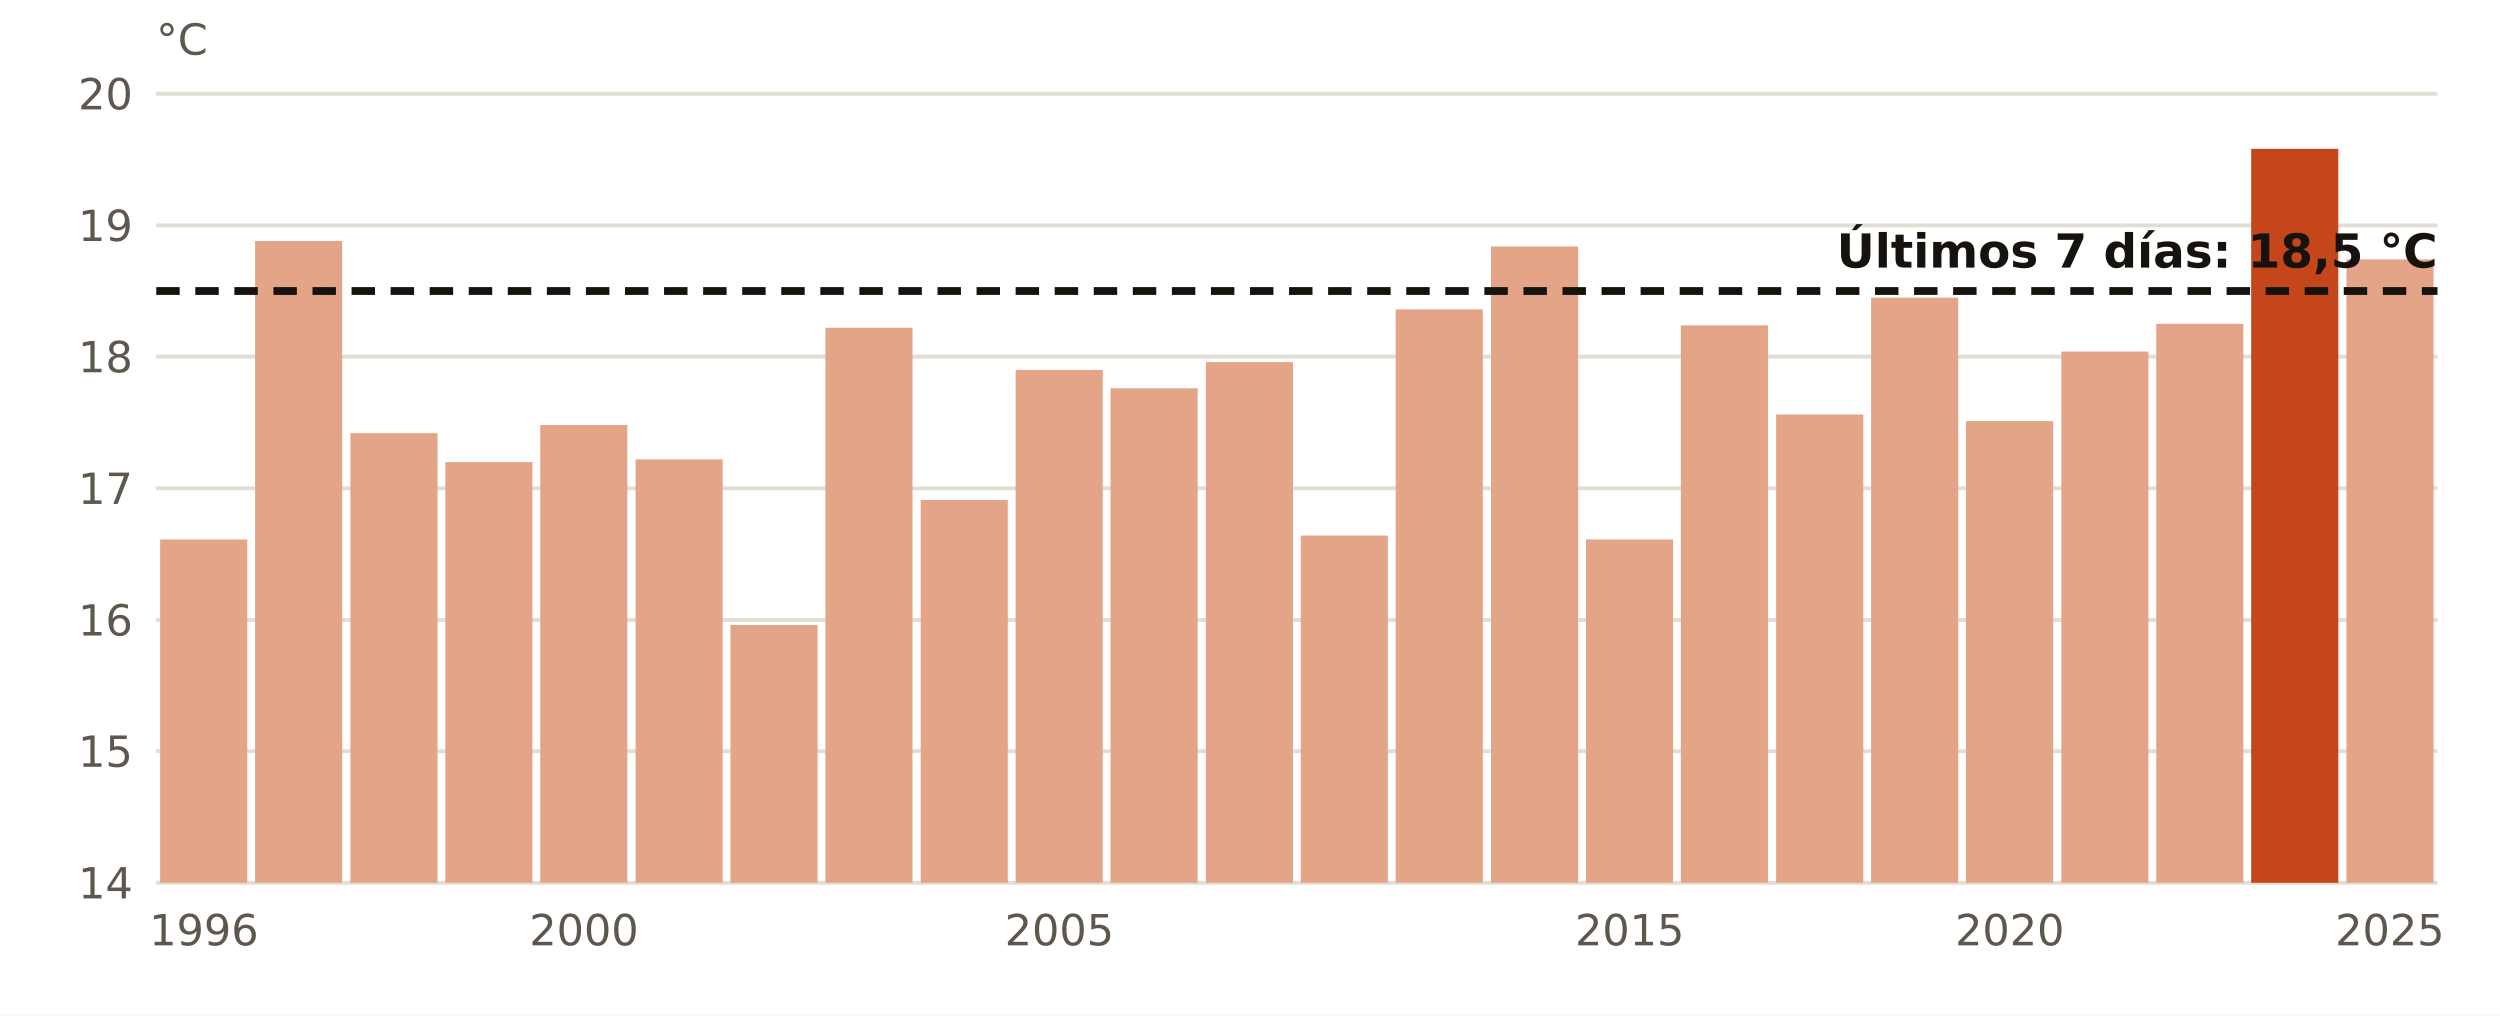
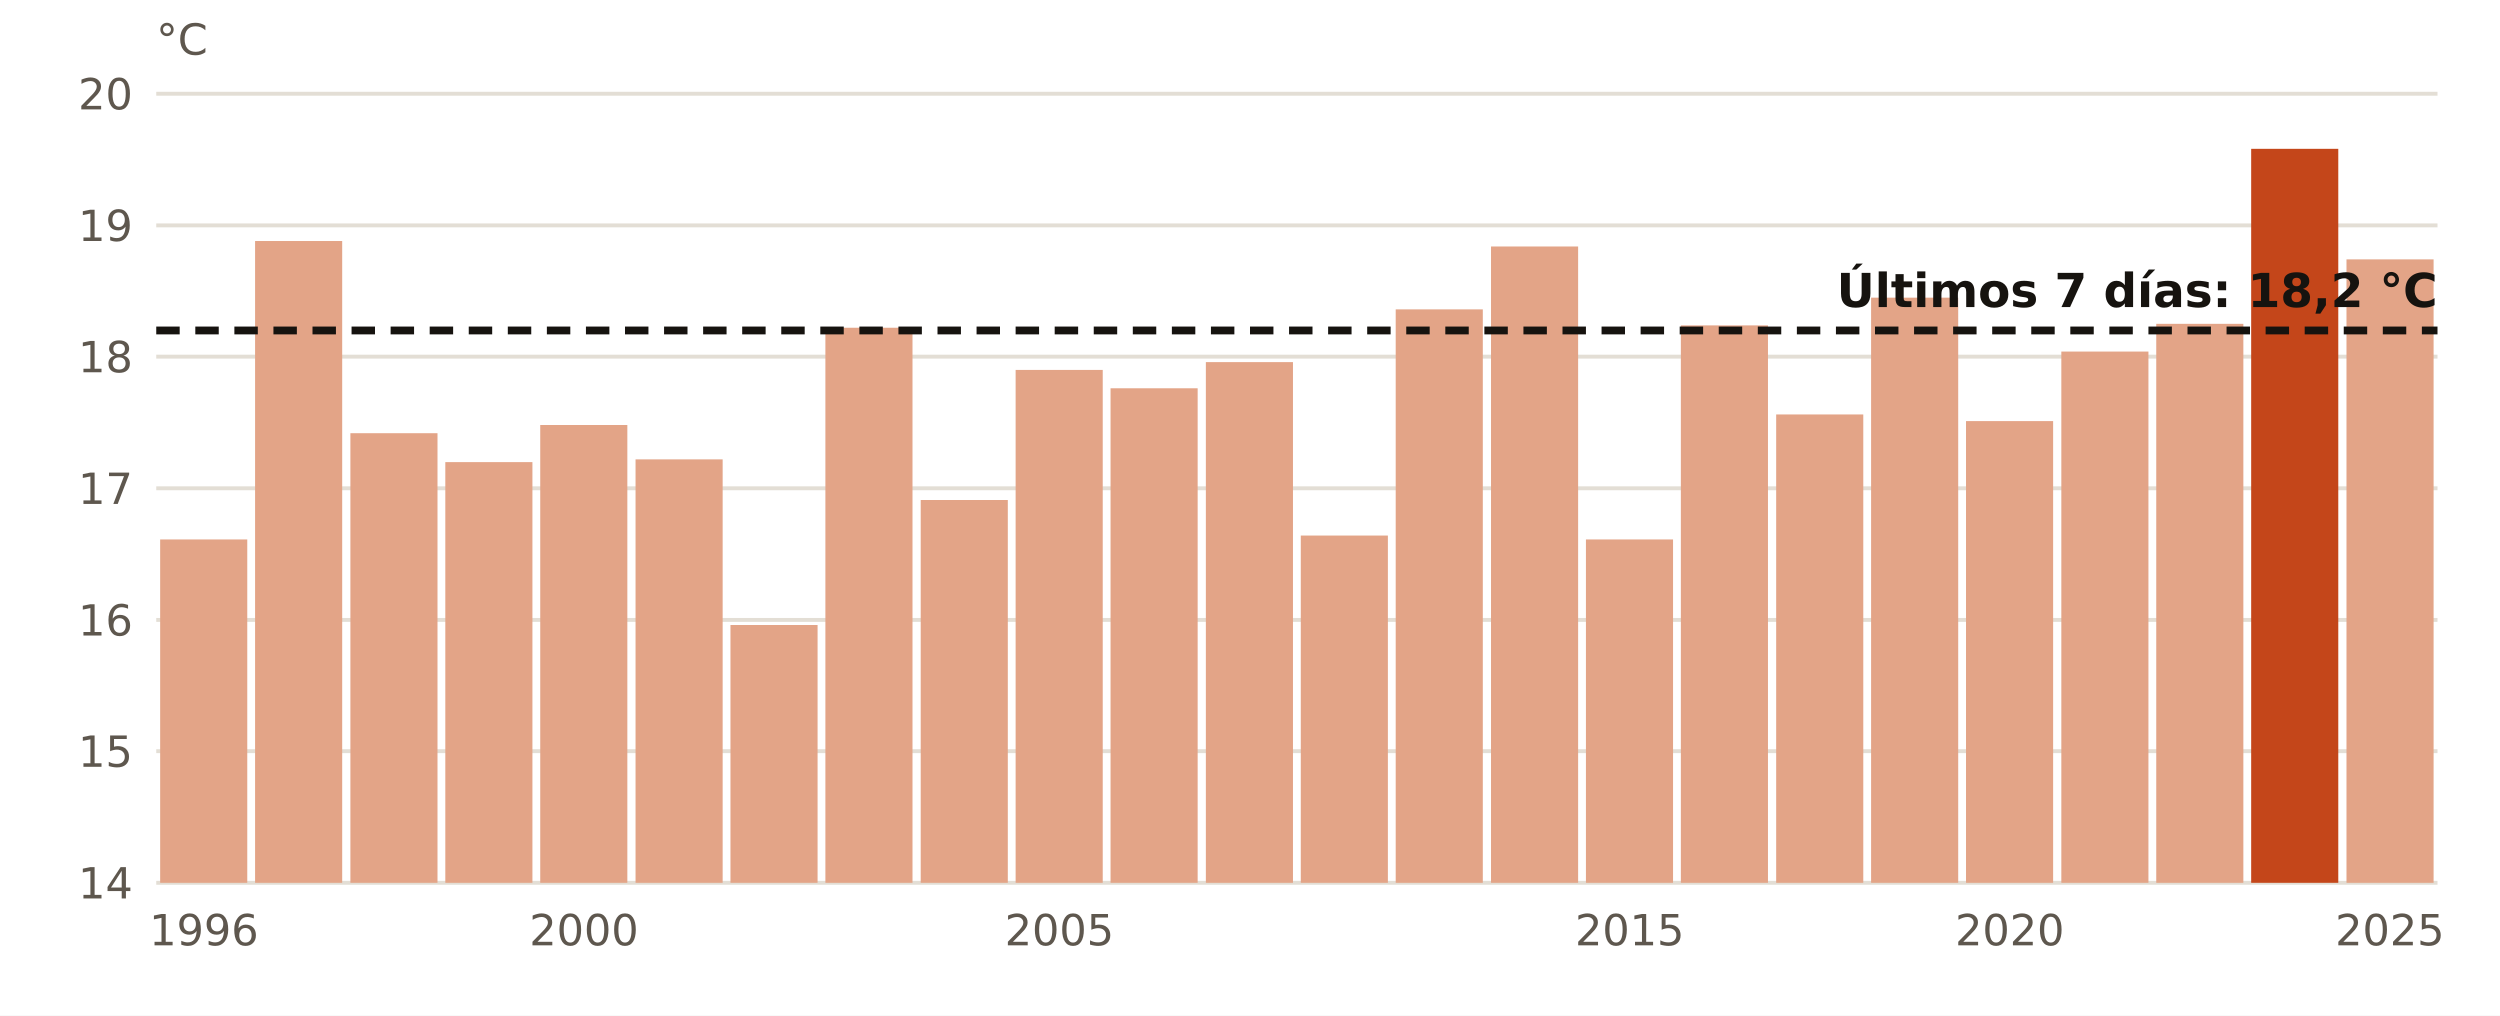
<svg xmlns="http://www.w3.org/2000/svg" viewBox="0 0 640 260" width="640" height="260" role="img" aria-label="El agua en Estaca de Bares en octubre, año a año">
  <rect width="640" height="260" fill="#FFFFFF" />
  <line x1="40" x2="624" y1="226.0" y2="226.0" stroke="#E3DED5" stroke-width="1" />
  <text x="34.0" y="230.0" font-size="11" fill="#5E574E" text-anchor="end" font-weight="400" font-family="Public Sans, DejaVu Sans, Arial, sans-serif">14</text>
  <line x1="40" x2="624" y1="192.3" y2="192.3" stroke="#E3DED5" stroke-width="1" />
  <text x="34.0" y="196.3" font-size="11" fill="#5E574E" text-anchor="end" font-weight="400" font-family="Public Sans, DejaVu Sans, Arial, sans-serif">15</text>
  <line x1="40" x2="624" y1="158.7" y2="158.7" stroke="#E3DED5" stroke-width="1" />
  <text x="34.0" y="162.7" font-size="11" fill="#5E574E" text-anchor="end" font-weight="400" font-family="Public Sans, DejaVu Sans, Arial, sans-serif">16</text>
  <line x1="40" x2="624" y1="125.0" y2="125.0" stroke="#E3DED5" stroke-width="1" />
  <text x="34.0" y="129.0" font-size="11" fill="#5E574E" text-anchor="end" font-weight="400" font-family="Public Sans, DejaVu Sans, Arial, sans-serif">17</text>
  <line x1="40" x2="624" y1="91.3" y2="91.3" stroke="#E3DED5" stroke-width="1" />
  <text x="34.0" y="95.3" font-size="11" fill="#5E574E" text-anchor="end" font-weight="400" font-family="Public Sans, DejaVu Sans, Arial, sans-serif">18</text>
  <line x1="40" x2="624" y1="57.7" y2="57.7" stroke="#E3DED5" stroke-width="1" />
  <text x="34.0" y="61.7" font-size="11" fill="#5E574E" text-anchor="end" font-weight="400" font-family="Public Sans, DejaVu Sans, Arial, sans-serif">19</text>
  <line x1="40" x2="624" y1="24.0" y2="24.0" stroke="#E3DED5" stroke-width="1" />
  <text x="34.0" y="28.0" font-size="11" fill="#5E574E" text-anchor="end" font-weight="400" font-family="Public Sans, DejaVu Sans, Arial, sans-serif">20</text>
  <rect x="41.0" y="138.1" width="22.3" height="87.9" fill="#E3A487" />
  <text x="52.2" y="242.0" font-size="11" fill="#5E574E" text-anchor="middle" font-weight="400" font-family="Public Sans, DejaVu Sans, Arial, sans-serif">1996</text>
  <rect x="65.3" y="61.7" width="22.3" height="164.3" fill="#E3A487" />
  <rect x="89.7" y="110.9" width="22.3" height="115.1" fill="#E3A487" />
  <rect x="114.0" y="118.3" width="22.3" height="107.7" fill="#E3A487" />
  <rect x="138.3" y="108.8" width="22.3" height="117.2" fill="#E3A487" />
  <text x="149.5" y="242.0" font-size="11" fill="#5E574E" text-anchor="middle" font-weight="400" font-family="Public Sans, DejaVu Sans, Arial, sans-serif">2000</text>
  <rect x="162.7" y="117.6" width="22.3" height="108.4" fill="#E3A487" />
  <rect x="187.0" y="160.0" width="22.3" height="66.0" fill="#E3A487" />
  <rect x="211.3" y="83.9" width="22.3" height="142.1" fill="#E3A487" />
  <rect x="235.7" y="128.0" width="22.3" height="98.0" fill="#E3A487" />
  <rect x="260.0" y="94.7" width="22.3" height="131.3" fill="#E3A487" />
  <text x="271.2" y="242.0" font-size="11" fill="#5E574E" text-anchor="middle" font-weight="400" font-family="Public Sans, DejaVu Sans, Arial, sans-serif">2005</text>
  <rect x="284.3" y="99.4" width="22.3" height="126.6" fill="#E3A487" />
  <rect x="308.7" y="92.7" width="22.3" height="133.3" fill="#E3A487" />
  <rect x="333.0" y="137.1" width="22.3" height="88.9" fill="#E3A487" />
  <rect x="357.3" y="79.2" width="22.3" height="146.8" fill="#E3A487" />
  <rect x="381.7" y="63.1" width="22.3" height="162.9" fill="#E3A487" />
  <rect x="406.0" y="138.1" width="22.3" height="87.9" fill="#E3A487" />
  <text x="417.2" y="242.0" font-size="11" fill="#5E574E" text-anchor="middle" font-weight="400" font-family="Public Sans, DejaVu Sans, Arial, sans-serif">2015</text>
  <rect x="430.3" y="83.3" width="22.3" height="142.7" fill="#E3A487" />
  <rect x="454.7" y="106.1" width="22.3" height="119.9" fill="#E3A487" />
  <rect x="479.0" y="76.2" width="22.3" height="149.8" fill="#E3A487" />
  <rect x="503.3" y="107.8" width="22.3" height="118.2" fill="#E3A487" />
  <text x="514.5" y="242.0" font-size="11" fill="#5E574E" text-anchor="middle" font-weight="400" font-family="Public Sans, DejaVu Sans, Arial, sans-serif">2020</text>
  <rect x="527.7" y="90.0" width="22.3" height="136.0" fill="#E3A487" />
  <rect x="552.0" y="82.9" width="22.3" height="143.1" fill="#E3A487" />
  <rect x="576.3" y="38.1" width="22.3" height="187.9" fill="#C4461A" />
  <rect x="600.7" y="66.4" width="22.3" height="159.6" fill="#E3A487" />
  <text x="611.8" y="242.0" font-size="11" fill="#5E574E" text-anchor="middle" font-weight="400" font-family="Public Sans, DejaVu Sans, Arial, sans-serif">2025</text>
-   <line x1="40" x2="624" y1="74.5" y2="74.5" stroke="#16130F" stroke-width="2" stroke-dasharray="6 4" />
-   <text x="624.0" y="68.5" font-size="12" fill="#16130F" text-anchor="end" font-weight="700" font-family="Public Sans, DejaVu Sans, Arial, sans-serif">Últimos 7 días: 18,5 °C</text>
+   <line x1="40" x2="624" y1="84.6" y2="84.6" stroke="#16130F" stroke-width="2" stroke-dasharray="6 4" />
+   <text x="624.0" y="78.6" font-size="12" fill="#16130F" text-anchor="end" font-weight="700" font-family="Public Sans, DejaVu Sans, Arial, sans-serif">Últimos 7 días: 18,2 °C</text>
  <text x="40.0" y="14.0" font-size="11" fill="#5E574E" text-anchor="start" font-weight="400" font-family="Public Sans, DejaVu Sans, Arial, sans-serif">°C</text>
</svg>
